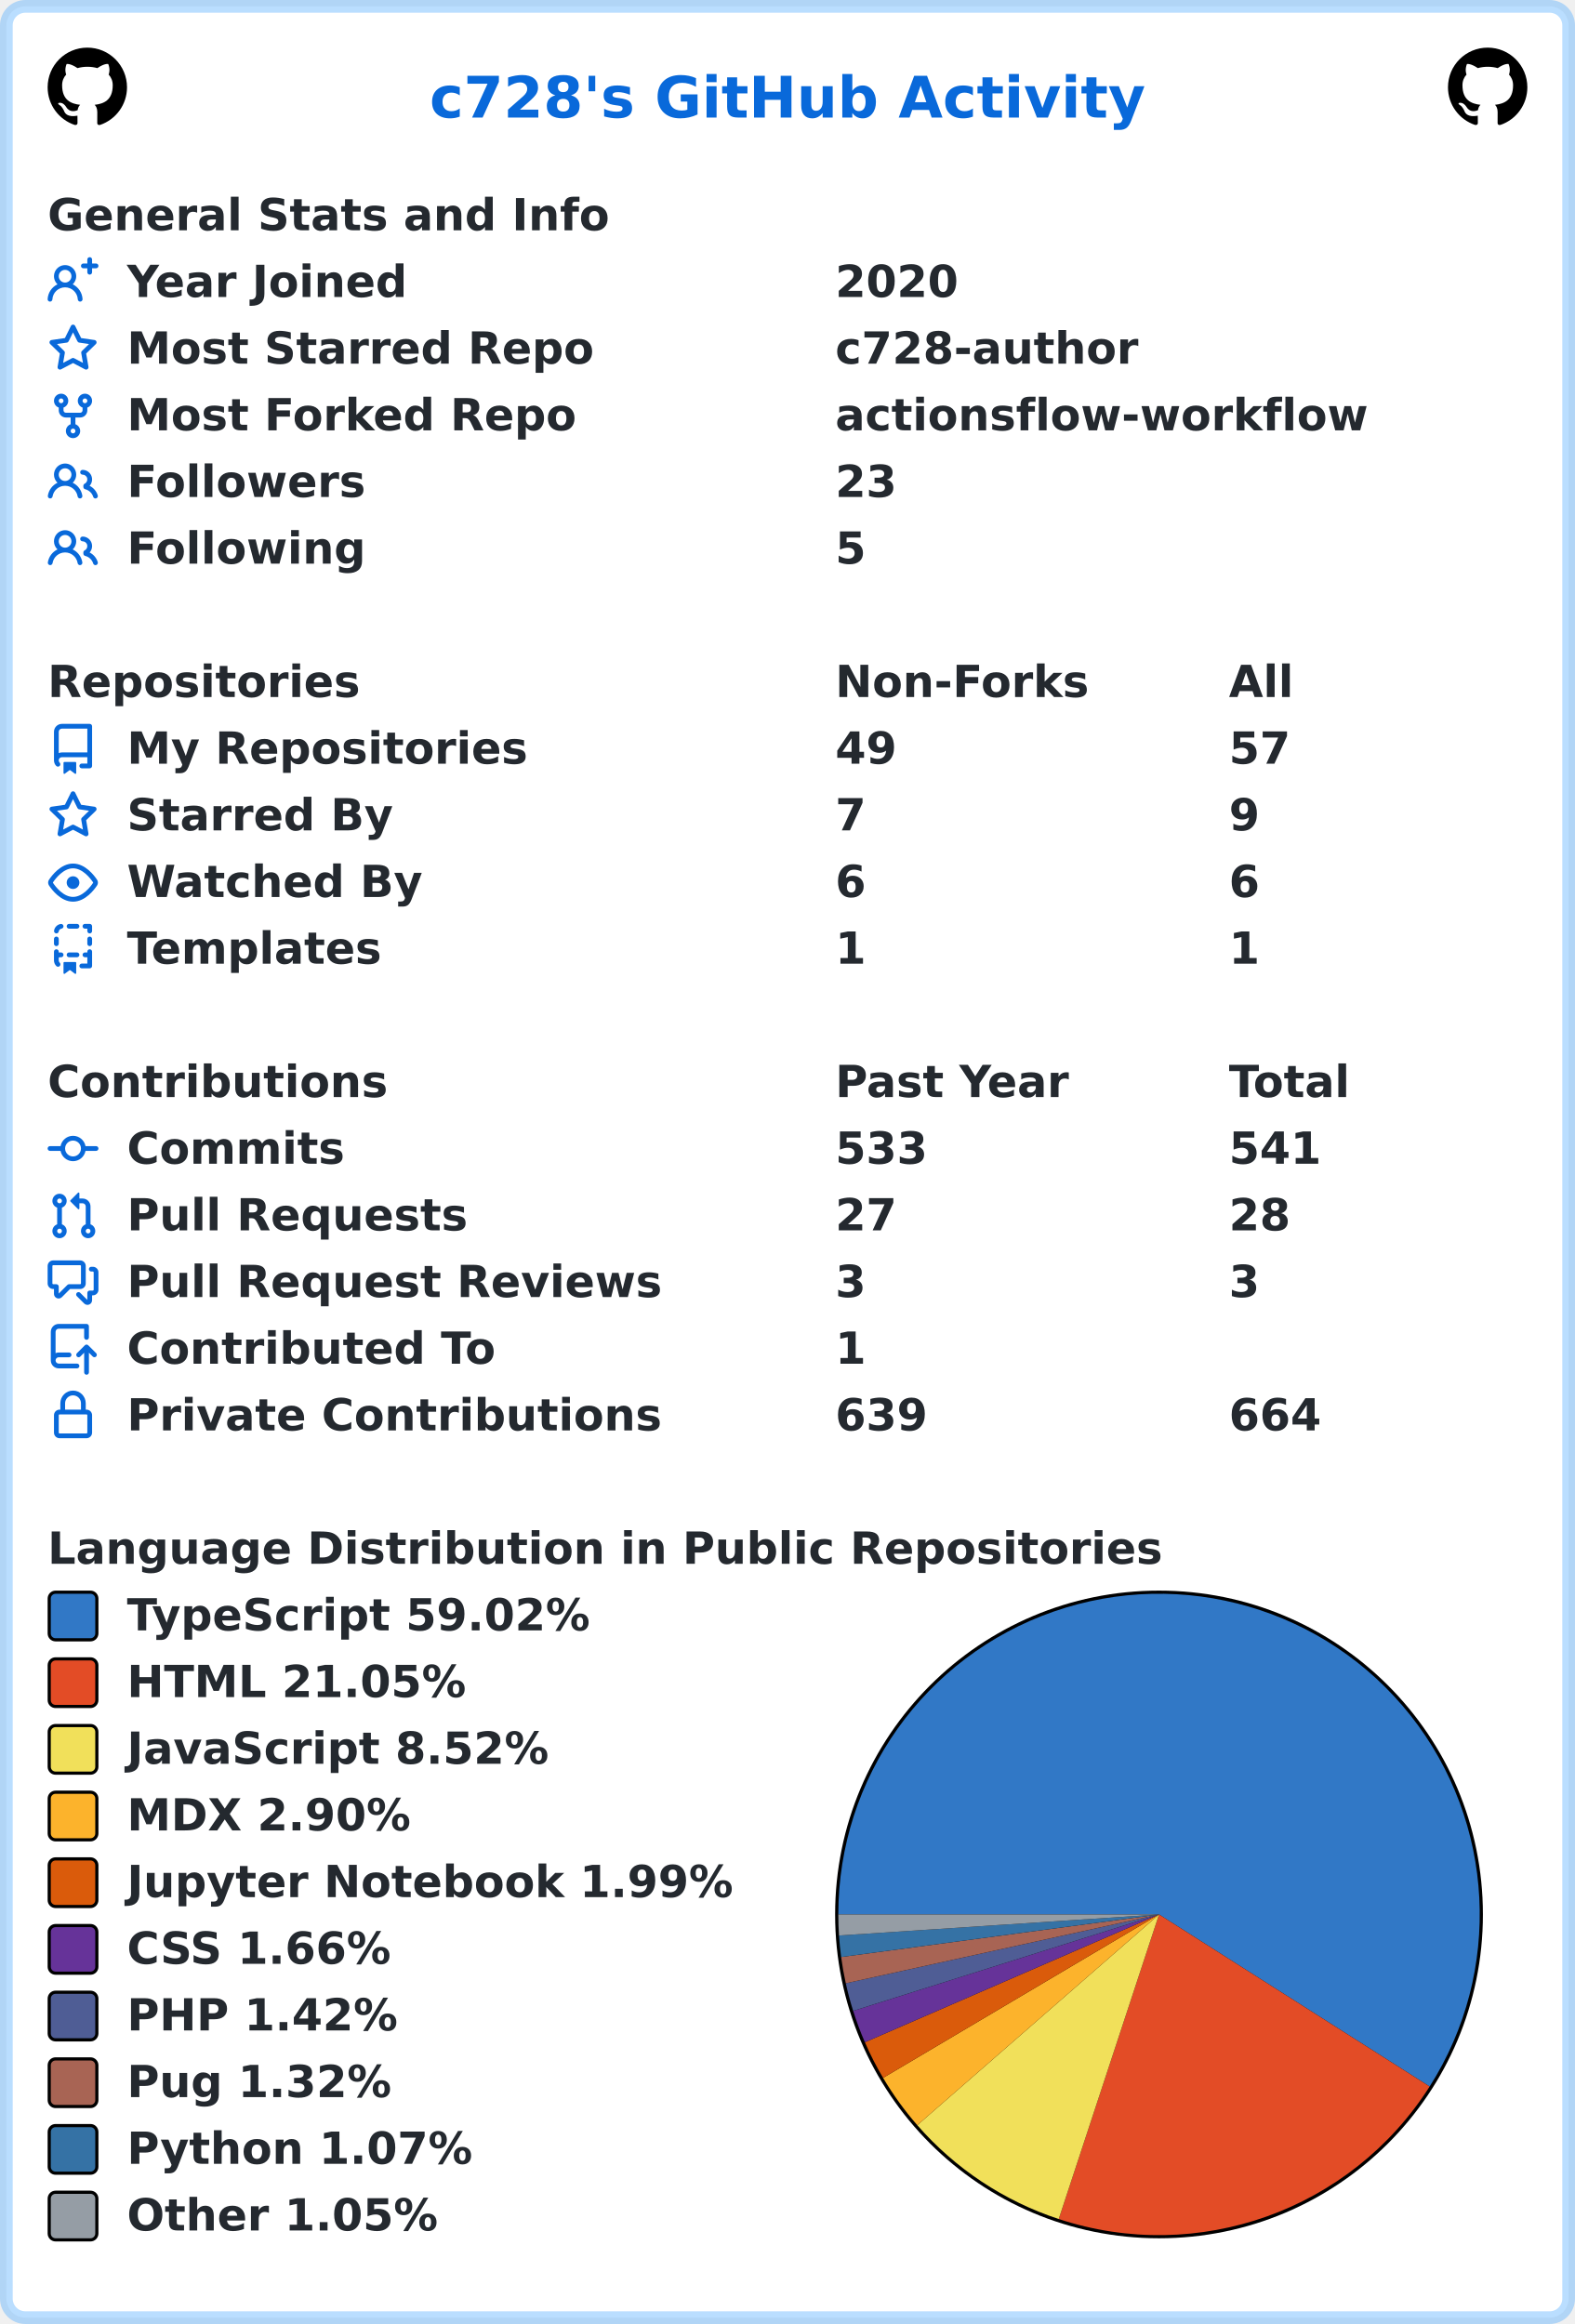
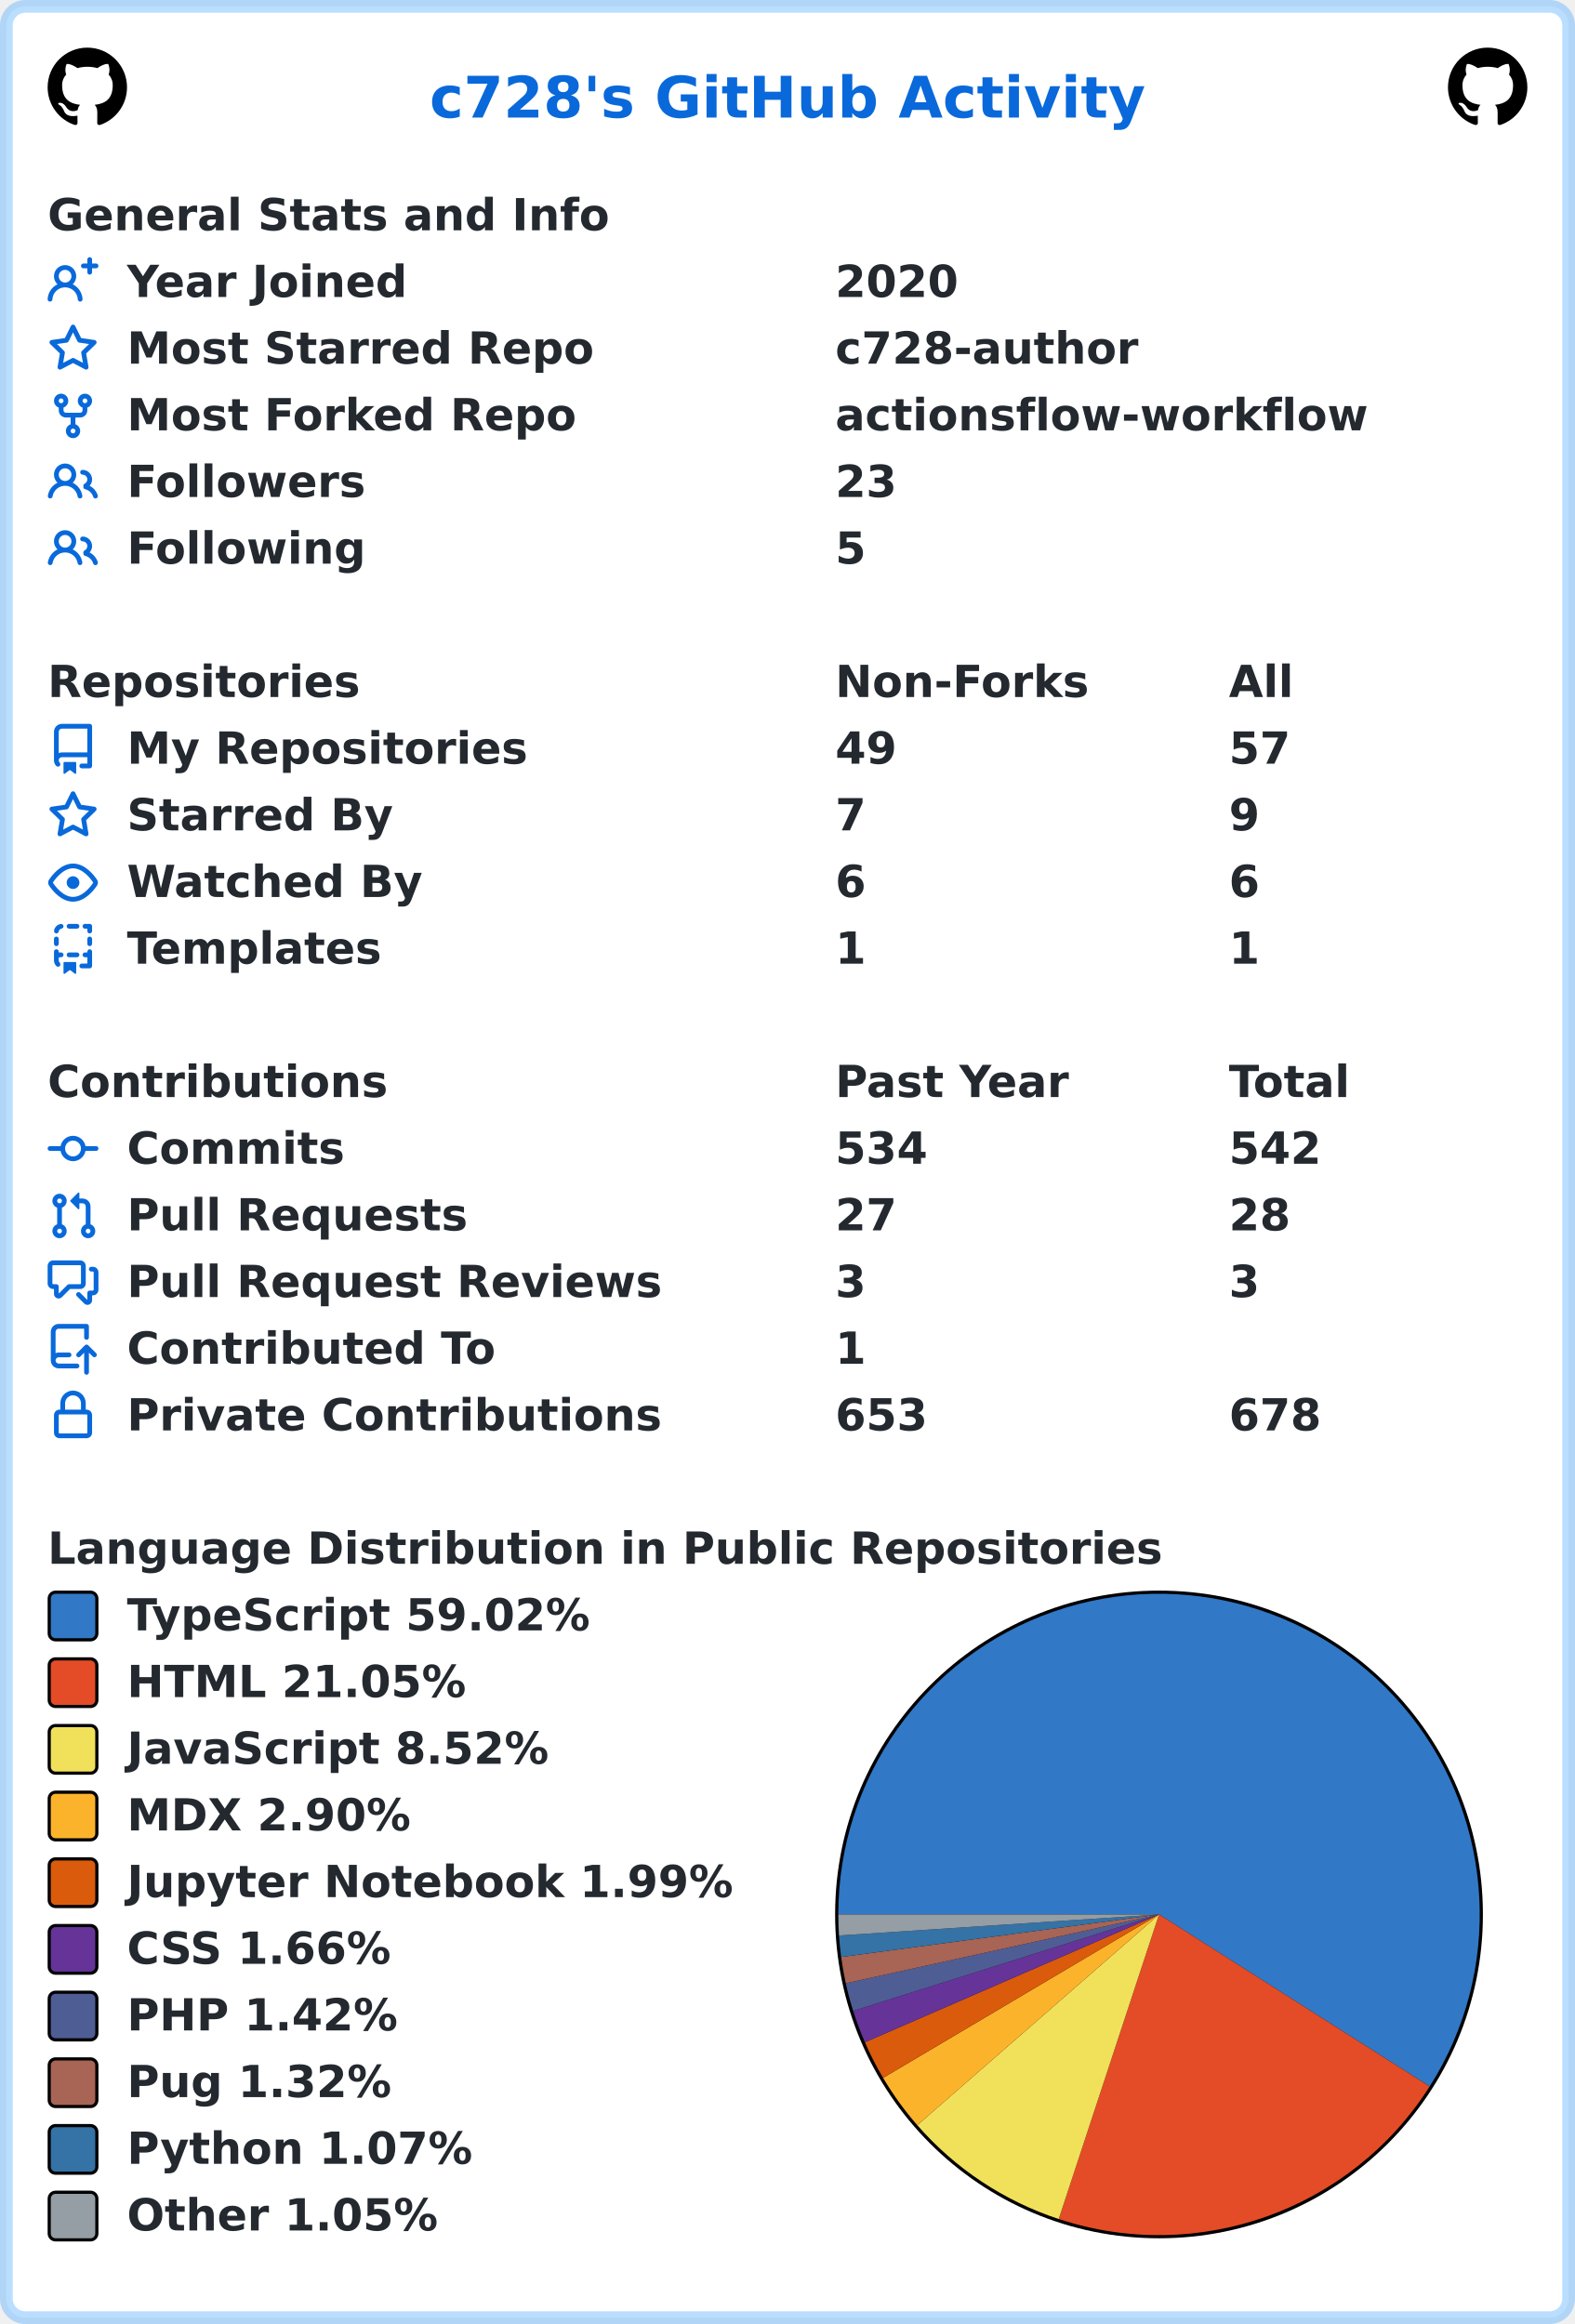
<svg xmlns="http://www.w3.org/2000/svg" width="496" height="732" viewBox="0 0 496 732" lang="en" xml:lang="en">
  <rect x="2" y="2" stroke-width="4" rx="6" width="492" height="728" stroke="rgba(84,174,255,0.4)" fill="#ffffff" />
  <g font-weight="600" font-size="110pt" font-family="Verdana,Geneva,DejaVu Sans,sans-serif" text-rendering="geometricPrecision">
    <text x="1100" y="301" lengthAdjust="spacingAndGlyphs" textLength="1833" transform="scale(0.123)" fill="#0969da">c728's GitHub Activity</text>
    <svg x="15" y="15" width="25" height="25" viewBox="0 0 16 16">
      <path fill="#000000" fill-rule="evenodd" d="M8 0C3.58 0 0 3.58 0 8c0 3.54 2.29 6.53 5.47 7.59.4.07.55-.17.55-.38 0-.19-.01-.82-.01-1.49-2.01.37-2.53-.49-2.69-.94-.09-.23-.48-.94-.82-1.13-.28-.15-.68-.52-.01-.53.63-.01 1.08.58 1.23.82.72 1.21 1.87.87 2.33.66.07-.52.28-.87.51-1.07-1.78-.2-3.64-.89-3.64-3.95 0-.87.31-1.59.82-2.15-.08-.2-.36-1.02.08-2.12 0 0 .67-.21 2.2.82.64-.18 1.32-.27 2-.27.68 0 1.36.09 2 .27 1.53-1.04 2.2-.82 2.2-.82.44 1.1.16 1.92.08 2.12.51.56.82 1.27.82 2.15 0 3.07-1.87 3.75-3.65 3.95.29.25.54.73.54 1.48 0 1.07-.01 1.93-.01 2.2 0 .21.15.46.55.38A8.013 8.013 0 0016 8c0-4.42-3.58-8-8-8z" />
    </svg>
    <svg x="456" y="15" width="25" height="25" viewBox="0 0 16 16">
      <path fill="#000000" fill-rule="evenodd" d="M8 0C3.58 0 0 3.58 0 8c0 3.54 2.29 6.53 5.47 7.59.4.07.55-.17.55-.38 0-.19-.01-.82-.01-1.49-2.01.37-2.53-.49-2.69-.94-.09-.23-.48-.94-.82-1.13-.28-.15-.68-.52-.01-.53.63-.01 1.08.58 1.23.82.72 1.21 1.87.87 2.33.66.07-.52.28-.87.51-1.07-1.78-.2-3.64-.89-3.64-3.95 0-.87.31-1.59.82-2.15-.08-.2-.36-1.02.08-2.12 0 0 .67-.21 2.2.82.64-.18 1.32-.27 2-.27.68 0 1.36.09 2 .27 1.53-1.04 2.2-.82 2.2-.82.44 1.1.16 1.92.08 2.12.51.56.82 1.27.82 2.15 0 3.07-1.87 3.75-3.65 3.95.29.25.54.73.54 1.48 0 1.07-.01 1.93-.01 2.2 0 .21.15.46.55.38A8.013 8.013 0 0016 8c0-4.42-3.58-8-8-8z" />
    </svg>
    <g transform="translate(0, 60)" fill="#24292f">
      <g transform="translate(15, 0)">
        <g transform="scale(0.095)">
          <text x="0" y="132" textLength="1851" lengthAdjust="spacingAndGlyphs">General Stats and Info</text>
        </g>
      </g>
      <g transform="translate(15, 21)">
        <path fill="#0969da" fill-rule="evenodd" d="M13.25 0a.75.75 0 01.75.75V2h1.25a.75.75 0 010 1.5H14v1.25a.75.75 0 01-1.5 0V3.5h-1.25a.75.75 0 010-1.5h1.25V.75a.75.75 0 01.75-.75zM5.5 4a2 2 0 100 4 2 2 0 000-4zm2.4 4.548a3.5 3.5 0 10-4.799 0 5.527 5.527 0 00-3.1 4.66.75.75 0 101.498.085A4.01 4.01 0 015.5 9.5a4.01 4.01 0 014.001 3.793.75.75 0 101.498-.086 5.527 5.527 0 00-3.1-4.659z" />
        <g transform="scale(0.095)">
          <text lengthAdjust="spacingAndGlyphs" textLength="932" x="263" y="132">Year Joined</text>
          <text lengthAdjust="spacingAndGlyphs" textLength="420" x="2611" y="132">2020</text>
        </g>
      </g>
      <g transform="translate(15, 42)">
        <path fill="#0969da" fill-rule="evenodd" d="M8 .25a.75.75 0 01.673.418l1.882 3.815 4.21.612a.75.75 0 01.416 1.279l-3.046 2.97.719 4.192a.75.75 0 01-1.088.791L8 12.347l-3.766 1.98a.75.75 0 01-1.088-.79l.72-4.194L.818 6.374a.75.75 0 01.416-1.28l4.21-.611L7.327.668A.75.75 0 018 .25zm0 2.445L6.615 5.5a.75.75 0 01-.564.41l-3.097.45 2.24 2.184a.75.75 0 01.216.664l-.528 3.084 2.769-1.456a.75.75 0 01.698 0l2.77 1.456-.53-3.084a.75.75 0 01.216-.664l2.24-2.183-3.096-.45a.75.75 0 01-.564-.41L8 2.694v.001z" />
        <g transform="scale(0.095)">
          <text lengthAdjust="spacingAndGlyphs" textLength="1532" x="263" y="132">Most Starred Repo</text>
          <text lengthAdjust="spacingAndGlyphs" textLength="1010" x="2611" y="132">c728-author</text>
        </g>
      </g>
      <g transform="translate(15, 63)">
        <path fill="#0969da" fill-rule="evenodd" d="M5 3.25a.75.75 0 11-1.5 0 .75.75 0 011.5 0zm0 2.122a2.25 2.25 0 10-1.5 0v.878A2.25 2.25 0 005.75 8.5h1.5v2.128a2.251 2.251 0 101.5 0V8.5h1.5a2.25 2.25 0 002.25-2.25v-.878a2.25 2.25 0 10-1.5 0v.878a.75.75 0 01-.75.75h-4.5A.75.75 0 015 6.25v-.878zm3.75 7.378a.75.75 0 11-1.5 0 .75.75 0 011.5 0zm3-8.75a.75.75 0 100-1.5.75.75 0 000 1.5z" />
        <g transform="scale(0.095)">
          <text lengthAdjust="spacingAndGlyphs" textLength="1485" x="263" y="132">Most Forked Repo</text>
          <text lengthAdjust="spacingAndGlyphs" textLength="1732" x="2611" y="132">actionsflow-workflow</text>
        </g>
      </g>
      <g transform="translate(15, 84)">
        <path fill="#0969da" fill-rule="evenodd" d="M5.5 3.5a2 2 0 100 4 2 2 0 000-4zM2 5.5a3.5 3.5 0 115.898 2.549 5.507 5.507 0 013.034 4.084.75.75 0 11-1.482.235 4.001 4.001 0 00-7.9 0 .75.75 0 01-1.482-.236A5.507 5.507 0 013.102 8.05 3.49 3.49 0 012 5.5zM11 4a.75.75 0 100 1.5 1.5 1.5 0 01.666 2.844.75.75 0 00-.416.672v.352a.75.75 0 00.574.73c1.2.289 2.162 1.2 2.522 2.372a.75.75 0 101.434-.44 5.01 5.01 0 00-2.56-3.012A3 3 0 0011 4z" />
        <g transform="scale(0.095)">
          <text lengthAdjust="spacingAndGlyphs" textLength="778" x="263" y="132">Followers</text>
          <text lengthAdjust="spacingAndGlyphs" textLength="210" x="2611" y="132">23</text>
        </g>
      </g>
      <g transform="translate(15, 105)">
        <path fill="#0969da" fill-rule="evenodd" d="M5.5 3.5a2 2 0 100 4 2 2 0 000-4zM2 5.5a3.5 3.5 0 115.898 2.549 5.507 5.507 0 013.034 4.084.75.75 0 11-1.482.235 4.001 4.001 0 00-7.9 0 .75.75 0 01-1.482-.236A5.507 5.507 0 013.102 8.05 3.49 3.49 0 012 5.5zM11 4a.75.75 0 100 1.5 1.5 1.5 0 01.666 2.844.75.75 0 00-.416.672v.352a.75.75 0 00.574.73c1.2.289 2.162 1.2 2.522 2.372a.75.75 0 101.434-.44 5.01 5.01 0 00-2.56-3.012A3 3 0 0011 4z" />
        <g transform="scale(0.095)">
          <text lengthAdjust="spacingAndGlyphs" textLength="780" x="263" y="132">Following</text>
          <text lengthAdjust="spacingAndGlyphs" textLength="105" x="2611" y="132">5</text>
        </g>
      </g>
    </g>
    <g transform="translate(0, 207)" fill="#24292f">
      <g transform="translate(15, 0)">
        <g transform="scale(0.095)">
          <text x="0" y="132" textLength="1020" lengthAdjust="spacingAndGlyphs">Repositories</text>
          <text x="2611" y="132" textLength="832" lengthAdjust="spacingAndGlyphs">Non-Forks</text>
          <text x="3916" y="132" textLength="206" lengthAdjust="spacingAndGlyphs">All</text>
        </g>
      </g>
      <g transform="translate(15, 21)">
        <path fill="#0969da" fill-rule="evenodd" d="M2 2.5A2.5 2.5 0 014.5 0h8.75a.75.75 0 01.75.75v12.5a.75.75 0 01-.75.75h-2.5a.75.75 0 110-1.5h1.75v-2h-8a1 1 0 00-.714 1.7.75.75 0 01-1.072 1.05A2.495 2.495 0 012 11.5v-9zm10.5-1V9h-8c-.356 0-.694.074-1 .208V2.5a1 1 0 011-1h8zM5 12.25v3.25a.25.25 0 00.4.2l1.45-1.087a.25.25 0 01.3 0L8.6 15.7a.25.25 0 00.4-.2v-3.25a.25.25 0 00-.25-.25h-3.5a.25.25 0 00-.25.25z" />
        <g transform="scale(0.095)">
          <text lengthAdjust="spacingAndGlyphs" textLength="1312" x="263" y="132">My Repositories</text>
          <text lengthAdjust="spacingAndGlyphs" textLength="210" x="2611" y="132">49</text>
          <text lengthAdjust="spacingAndGlyphs" textLength="210" x="3916" y="132">57</text>
        </g>
      </g>
      <g transform="translate(15, 42)">
        <path fill="#0969da" fill-rule="evenodd" d="M8 .25a.75.75 0 01.673.418l1.882 3.815 4.21.612a.75.75 0 01.416 1.279l-3.046 2.97.719 4.192a.75.75 0 01-1.088.791L8 12.347l-3.766 1.98a.75.75 0 01-1.088-.79l.72-4.194L.818 6.374a.75.75 0 01.416-1.28l4.21-.611L7.327.668A.75.75 0 018 .25zm0 2.445L6.615 5.5a.75.75 0 01-.564.41l-3.097.45 2.24 2.184a.75.75 0 01.216.664l-.528 3.084 2.769-1.456a.75.75 0 01.698 0l2.77 1.456-.53-3.084a.75.75 0 01.216-.664l2.24-2.183-3.096-.45a.75.75 0 01-.564-.41L8 2.694v.001z" />
        <g transform="scale(0.095)">
          <text lengthAdjust="spacingAndGlyphs" textLength="874" x="263" y="132">Starred By</text>
          <text lengthAdjust="spacingAndGlyphs" textLength="105" x="2611" y="132">7</text>
          <text lengthAdjust="spacingAndGlyphs" textLength="105" x="3916" y="132">9</text>
        </g>
      </g>
      <g transform="translate(15, 63)">
        <path fill="#0969da" fill-rule="evenodd" d="M1.679 7.932c.412-.621 1.242-1.75 2.366-2.717C5.175 4.242 6.527 3.5 8 3.5c1.473 0 2.824.742 3.955 1.715 1.124.967 1.954 2.096 2.366 2.717a.119.119 0 010 .136c-.412.621-1.242 1.75-2.366 2.717C10.825 11.758 9.473 12.5 8 12.5c-1.473 0-2.824-.742-3.955-1.715C2.92 9.818 2.09 8.69 1.679 8.068a.119.119 0 010-.136zM8 2c-1.981 0-3.67.992-4.933 2.078C1.797 5.169.88 6.423.43 7.1a1.619 1.619 0 000 1.798c.45.678 1.367 1.932 2.637 3.024C4.329 13.008 6.019 14 8 14c1.981 0 3.67-.992 4.933-2.078 1.27-1.091 2.187-2.345 2.637-3.023a1.619 1.619 0 000-1.798c-.45-.678-1.367-1.932-2.637-3.023C11.671 2.992 9.981 2 8 2zm0 8a2 2 0 100-4 2 2 0 000 4z" />
        <g transform="scale(0.095)">
          <text lengthAdjust="spacingAndGlyphs" textLength="993" x="263" y="132">Watched By</text>
          <text lengthAdjust="spacingAndGlyphs" textLength="105" x="2611" y="132">6</text>
          <text lengthAdjust="spacingAndGlyphs" textLength="105" x="3916" y="132">6</text>
        </g>
      </g>
      <g transform="translate(15, 84)">
        <path fill="#0969da" fill-rule="evenodd" d="M6 .75A.75.75 0 016.75 0h2.5a.75.75 0 010 1.5h-2.5A.75.75 0 016 .75zm5 0a.75.75 0 01.75-.75h1.5a.75.75 0 01.75.75v1.5a.75.75 0 01-1.5 0V1.5h-.75A.75.75 0 0111 .75zM4.992.662a.75.75 0 01-.636.848c-.436.063-.783.41-.846.846a.75.75 0 01-1.485-.212A2.501 2.501 0 014.144.025a.75.75 0 01.848.637zM2.75 4a.75.75 0 01.75.75v1.5a.75.75 0 01-1.5 0v-1.5A.75.75 0 012.75 4zm10.5 0a.75.75 0 01.75.75v1.5a.75.75 0 01-1.5 0v-1.5a.75.75 0 01.75-.75zM2.75 8a.75.75 0 01.75.75v.268A1.72 1.72 0 013.75 9h.5a.75.75 0 010 1.5h-.5a.25.25 0 00-.25.25v.75c0 .28.114.532.3.714a.75.75 0 01-1.05 1.072A2.495 2.495 0 012 11.5V8.75A.75.75 0 012.75 8zm10.5 0a.75.75 0 01.75.75v4.5a.75.75 0 01-.75.75h-2.5a.75.75 0 010-1.5h1.75v-2h-.75a.75.75 0 010-1.5h.75v-.25a.75.75 0 01.75-.75zM6 9.75A.75.75 0 016.75 9h2.5a.75.75 0 010 1.5h-2.5A.75.75 0 016 9.75zm-1 2.5v3.25a.25.25 0 00.4.2l1.45-1.087a.25.25 0 01.3 0L8.6 15.7a.25.25 0 00.4-.2v-3.25a.25.25 0 00-.25-.25h-3.5a.25.25 0 00-.25.25z" />
        <g transform="scale(0.095)">
          <text lengthAdjust="spacingAndGlyphs" textLength="868" x="263" y="132">Templates</text>
          <text lengthAdjust="spacingAndGlyphs" textLength="105" x="2611" y="132">1</text>
          <text lengthAdjust="spacingAndGlyphs" textLength="105" x="3916" y="132">1</text>
        </g>
      </g>
    </g>
    <g transform="translate(0, 333)" fill="#24292f">
      <g transform="translate(15, 0)">
        <g transform="scale(0.095)">
          <text x="0" y="132" textLength="1112" lengthAdjust="spacingAndGlyphs">Contributions</text>
          <text x="2611" y="132" textLength="774" lengthAdjust="spacingAndGlyphs">Past Year</text>
          <text x="3916" y="132" textLength="414" lengthAdjust="spacingAndGlyphs">Total</text>
        </g>
      </g>
      <g transform="translate(15, 21)">
        <path fill="#0969da" fill-rule="evenodd" d="M10.5 7.75a2.5 2.5 0 11-5 0 2.5 2.5 0 015 0zm1.43.75a4.002 4.002 0 01-7.86 0H.75a.75.75 0 110-1.5h3.32a4.001 4.001 0 017.86 0h3.32a.75.75 0 110 1.5h-3.32z" />
        <g transform="scale(0.095)">
          <text lengthAdjust="spacingAndGlyphs" textLength="734" x="263" y="132">Commits</text>
-           <text lengthAdjust="spacingAndGlyphs" textLength="315" x="2611" y="132">533</text>
-           <text lengthAdjust="spacingAndGlyphs" textLength="315" x="3916" y="132">541</text>
+           <text lengthAdjust="spacingAndGlyphs" textLength="315" x="2611" y="132">534</text>
+           <text lengthAdjust="spacingAndGlyphs" textLength="315" x="3916" y="132">542</text>
        </g>
      </g>
      <g transform="translate(15, 42)">
        <path fill="#0969da" fill-rule="evenodd" d="M7.177 3.073L9.573.677A.25.25 0 0110 .854v4.792a.25.25 0 01-.427.177L7.177 3.427a.25.25 0 010-.354zM3.75 2.5a.75.75 0 100 1.5.75.75 0 000-1.5zm-2.25.75a2.25 2.25 0 113 2.122v5.256a2.251 2.251 0 11-1.5 0V5.372A2.25 2.25 0 011.5 3.25zM11 2.5h-1V4h1a1 1 0 011 1v5.628a2.251 2.251 0 101.5 0V5A2.5 2.5 0 0011 2.5zm1 10.25a.75.75 0 111.5 0 .75.75 0 01-1.5 0zM3.75 12a.75.75 0 100 1.5.75.75 0 000-1.5z" />
        <g transform="scale(0.095)">
          <text lengthAdjust="spacingAndGlyphs" textLength="1113" x="263" y="132">Pull Requests</text>
          <text lengthAdjust="spacingAndGlyphs" textLength="210" x="2611" y="132">27</text>
          <text lengthAdjust="spacingAndGlyphs" textLength="210" x="3916" y="132">28</text>
        </g>
      </g>
      <g transform="translate(15, 63)">
        <path fill="#0969da" fill-rule="evenodd" d="M1.5 2.75a.25.25 0 01.25-.25h8.5a.25.25 0 01.25.25v5.5a.25.25 0 01-.25.25h-3.5a.75.75 0 00-.53.22L3.5 11.44V9.25a.75.75 0 00-.75-.75h-1a.25.25 0 01-.25-.25v-5.5zM1.75 1A1.75 1.75 0 000 2.75v5.5C0 9.216.784 10 1.75 10H2v1.543a1.457 1.457 0 002.487 1.03L7.061 10h3.189A1.75 1.75 0 0012 8.25v-5.5A1.75 1.75 0 0010.25 1h-8.5zM14.5 4.75a.25.25 0 00-.25-.25h-.5a.75.75 0 110-1.5h.5c.966 0 1.75.784 1.75 1.75v5.5A1.75 1.75 0 0114.25 12H14v1.543a1.457 1.457 0 01-2.487 1.03L9.22 12.28a.75.75 0 111.06-1.06l2.22 2.22v-2.19a.75.75 0 01.75-.75h1a.25.25 0 00.25-.25v-5.5z" />
        <g transform="scale(0.095)">
          <text lengthAdjust="spacingAndGlyphs" textLength="1762" x="263" y="132">Pull Request Reviews</text>
          <text lengthAdjust="spacingAndGlyphs" textLength="105" x="2611" y="132">3</text>
          <text lengthAdjust="spacingAndGlyphs" textLength="105" x="3916" y="132">3</text>
        </g>
      </g>
      <g transform="translate(15, 84)">
        <path fill="#0969da" fill-rule="evenodd" d="M1 2.5A2.5 2.5 0 013.5 0h8.75a.75.75 0 01.75.75v3.5a.75.75 0 01-1.5 0V1.5h-8a1 1 0 00-1 1v6.708A2.492 2.492 0 013.5 9h3.25a.75.75 0 010 1.5H3.5a1 1 0 100 2h5.75a.75.75 0 010 1.5H3.5A2.5 2.5 0 011 11.5v-9zm13.23 7.79a.75.75 0 001.06-1.06l-2.505-2.505a.75.75 0 00-1.06 0L9.22 9.229a.75.75 0 001.06 1.061l1.225-1.224v6.184a.75.75 0 001.5 0V9.066l1.224 1.224z" />
        <g transform="scale(0.095)">
          <text lengthAdjust="spacingAndGlyphs" textLength="1234" x="263" y="132">Contributed To</text>
          <text lengthAdjust="spacingAndGlyphs" textLength="105" x="2611" y="132">1</text>
        </g>
      </g>
      <g transform="translate(15, 105)">
        <path fill="#0969da" fill-rule="evenodd" d="M4 4v2h-.25A1.75 1.75 0 002 7.75v5.5c0 .966.784 1.75 1.75 1.75h8.5A1.75 1.75 0 0014 13.25v-5.5A1.75 1.75 0 0012.25 6H12V4a4 4 0 10-8 0zm6.5 2V4a2.5 2.5 0 00-5 0v2h5zM12 7.5h.25a.25.25 0 01.25.25v5.5a.25.25 0 01-.25.25h-8.5a.25.25 0 01-.25-.25v-5.5a.25.25 0 01.25-.25H12z" />
        <g transform="scale(0.095)">
          <text lengthAdjust="spacingAndGlyphs" textLength="1742" x="263" y="132">Private Contributions</text>
-           <text lengthAdjust="spacingAndGlyphs" textLength="315" x="2611" y="132">639</text>
-           <text lengthAdjust="spacingAndGlyphs" textLength="315" x="3916" y="132">664</text>
+           <text lengthAdjust="spacingAndGlyphs" textLength="315" x="2611" y="132">653</text>
+           <text lengthAdjust="spacingAndGlyphs" textLength="315" x="3916" y="132">678</text>
        </g>
      </g>
    </g>
    <g transform="translate(0, 480)" fill="#24292f">
      <g transform="translate(15, 0)">
        <g transform="scale(0.095)">
          <text x="0" y="132" textLength="3652" lengthAdjust="spacingAndGlyphs">Language Distribution in Public Repositories</text>
        </g>
      </g>
      <g transform="translate(263, 21)">
        <circle cx="102" cy="102" r="102" fill="#000000" />
      </g>
      <g transform="translate(264, 22)">
        <path fill-rule="evenodd" fill="#3178c6" d="M 0.0,101 A 101 101 0 1 1 186.226 155.199 L 101,101 Z" />
        <path fill-rule="evenodd" fill="#e34c26" d="M 186.226,155.199 A 101 101 0 0 1 69.415 196.934 L 101,101 Z" />
        <path fill-rule="evenodd" fill="#f1e05a" d="M 69.415,196.934 A 101 101 0 0 1 24.875 167.378 L 101,101 Z" />
        <path fill-rule="evenodd" fill="#fcb32c" d="M 24.875,167.378 A 101 101 0 0 1 14.106 152.482 L 101,101 Z" />
        <path fill-rule="evenodd" fill="#DA5B0B" d="M 14.106,152.482 A 101 101 0 0 1 8.369 141.256 L 101,101 Z" />
        <path fill-rule="evenodd" fill="#663399" d="M 8.369,141.256 A 101 101 0 0 1 4.677 131.38 L 101,101 Z" />
        <path fill-rule="evenodd" fill="#4F5D95" d="M 4.677,131.38 A 101 101 0 0 1 2.355 122.683 L 101,101 Z" />
        <path fill-rule="evenodd" fill="#a86454" d="M 2.355,122.683 A 101 101 0 0 1 0.894 114.409 L 101,101 Z" />
        <path fill-rule="evenodd" fill="#3572A5" d="M 0.894,114.409 A 101 101 0 0 1 0.218 107.636 L 101,101 Z" />
        <path fill-rule="evenodd" fill="#959da5" d="M 0.218,107.636 A 101 101 0 0 1 0.0 101 L 101,101 Z" />
      </g>
      <g transform="translate(15, 21)">
        <rect x="0.5" y="0.5" rx="2" width="15" height="15" fill="#3178c6" stroke-width="1" stroke="#000000" />
        <text transform="scale(0.095)" x="263" y="132" textLength="1568" lengthAdjust="spacingAndGlyphs">TypeScript 59.02%</text>
      </g>
      <g transform="translate(15, 42)">
        <rect x="0.5" y="0.5" rx="2" width="15" height="15" fill="#e34c26" stroke-width="1" stroke="#000000" />
        <text transform="scale(0.095)" x="263" y="132" textLength="1142" lengthAdjust="spacingAndGlyphs">HTML 21.05%</text>
      </g>
      <g transform="translate(15, 63)">
        <rect x="0.5" y="0.5" rx="2" width="15" height="15" fill="#f1e05a" stroke-width="1" stroke="#000000" />
        <text transform="scale(0.095)" x="263" y="132" textLength="1412" lengthAdjust="spacingAndGlyphs">JavaScript 8.52%</text>
      </g>
      <g transform="translate(15, 84)">
        <rect x="0.5" y="0.5" rx="2" width="15" height="15" fill="#fcb32c" stroke-width="1" stroke="#000000" />
        <text transform="scale(0.095)" x="263" y="132" textLength="960" lengthAdjust="spacingAndGlyphs">MDX 2.90%</text>
      </g>
      <g transform="translate(15, 105)">
        <rect x="0.5" y="0.5" rx="2" width="15" height="15" fill="#DA5B0B" stroke-width="1" stroke="#000000" />
        <text transform="scale(0.095)" x="263" y="132" textLength="2020" lengthAdjust="spacingAndGlyphs">Jupyter Notebook 1.99%</text>
      </g>
      <g transform="translate(15, 126)">
        <rect x="0.5" y="0.5" rx="2" width="15" height="15" fill="#663399" stroke-width="1" stroke="#000000" />
        <text transform="scale(0.095)" x="263" y="132" textLength="903" lengthAdjust="spacingAndGlyphs">CSS 1.66%</text>
      </g>
      <g transform="translate(15, 147)">
        <rect x="0.5" y="0.5" rx="2" width="15" height="15" fill="#4F5D95" stroke-width="1" stroke="#000000" />
        <text transform="scale(0.095)" x="263" y="132" textLength="900" lengthAdjust="spacingAndGlyphs">PHP 1.42%</text>
      </g>
      <g transform="translate(15, 168)">
        <rect x="0.5" y="0.5" rx="2" width="15" height="15" fill="#a86454" stroke-width="1" stroke="#000000" />
        <text transform="scale(0.095)" x="263" y="132" textLength="886" lengthAdjust="spacingAndGlyphs">Pug 1.32%</text>
      </g>
      <g transform="translate(15, 189)">
        <rect x="0.5" y="0.5" rx="2" width="15" height="15" fill="#3572A5" stroke-width="1" stroke="#000000" />
        <text transform="scale(0.095)" x="263" y="132" textLength="1149" lengthAdjust="spacingAndGlyphs">Python 1.07%</text>
      </g>
      <g transform="translate(15, 210)">
        <rect x="0.5" y="0.5" rx="2" width="15" height="15" fill="#959da5" stroke-width="1" stroke="#000000" />
        <text transform="scale(0.095)" x="263" y="132" textLength="1047" lengthAdjust="spacingAndGlyphs">Other 1.05%</text>
      </g>
    </g>
  </g>
</svg>
